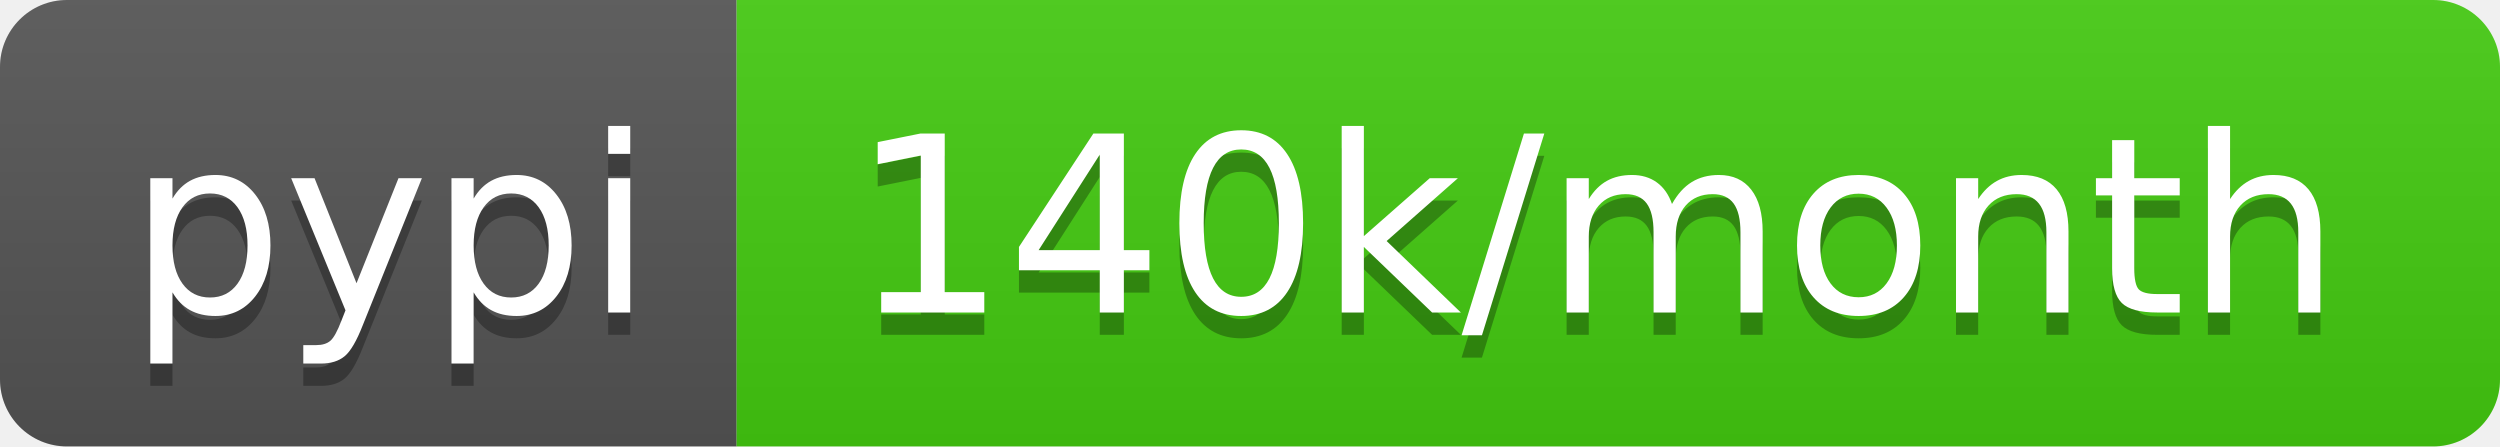
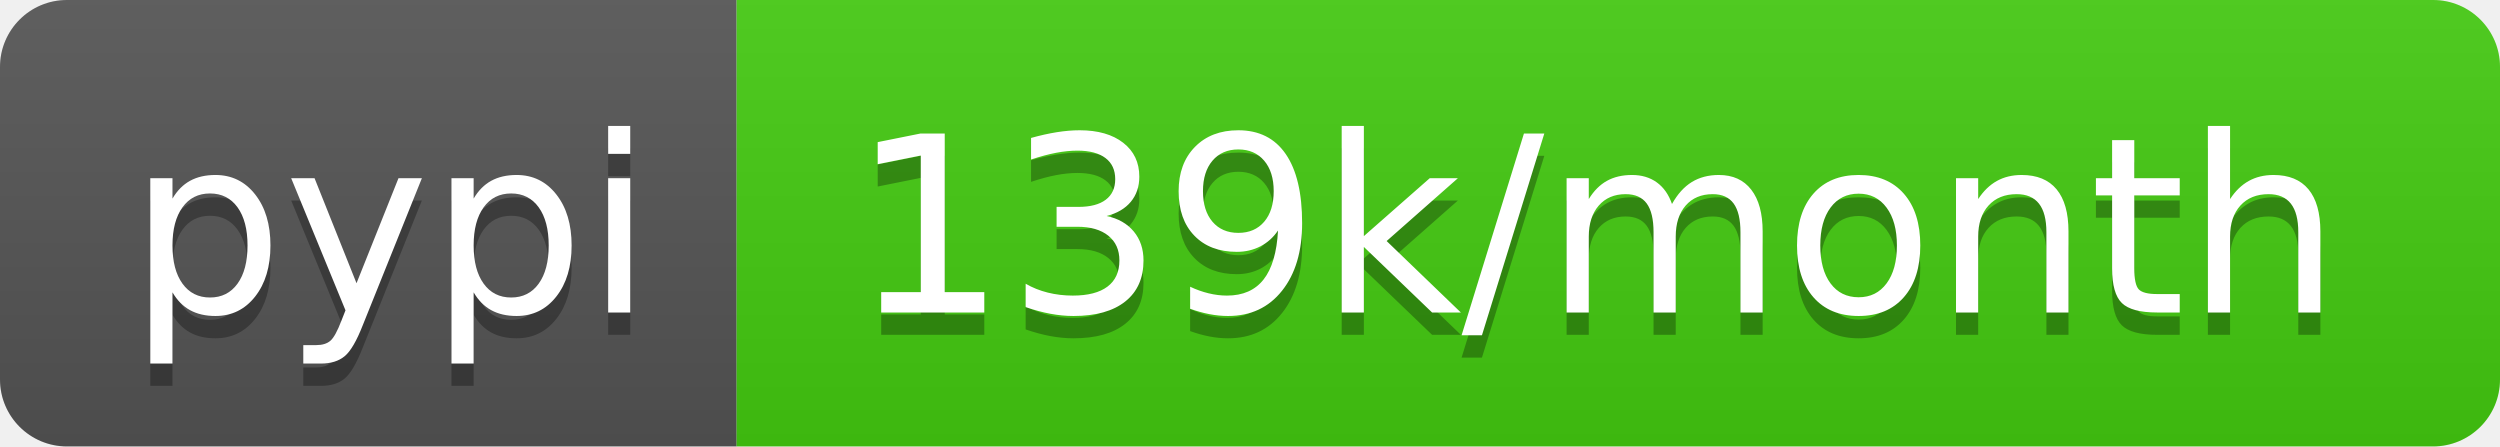
<svg xmlns="http://www.w3.org/2000/svg" width="112" height="20">
  <linearGradient id="b" x2="0" y2="100%">
    <stop offset="0" stop-color="#bbb" stop-opacity=".1" />
    <stop offset="1" stop-opacity=".1" />
  </linearGradient>
  <clipPath id="a">
    <rect width="112" height="20" rx="3" fill="#fff" />
  </clipPath>
  <g clip-path="url(#a)">
    <path fill="#555" d="M0 0h33v20H0z" />
    <path fill="#4c1" d="M33 0h79v20H33z" />
    <path fill="url(#b)" d="M0 0h112v20H0z" />
  </g>
  <g fill="#fff" text-anchor="middle" font-family="DejaVu Sans,Verdana,Geneva,sans-serif" font-size="110">
    <text x="175" y="150" fill="#010101" fill-opacity=".3" transform="scale(.1)" textLength="230">pypi</text>
    <text x="175" y="140" transform="scale(.1)" textLength="230">pypi</text>
-     <text x="715" y="150" fill="#010101" fill-opacity=".3" transform="scale(.1)" textLength="690">140k/month</text>
-     <text x="715" y="140" transform="scale(.1)" textLength="690">140k/month</text>
+     <text x="715" y="150" fill="#010101" fill-opacity=".3" transform="scale(.1)" textLength="690">139k/month</text>
+     <text x="715" y="140" transform="scale(.1)" textLength="690">139k/month</text>
  </g>
</svg>
